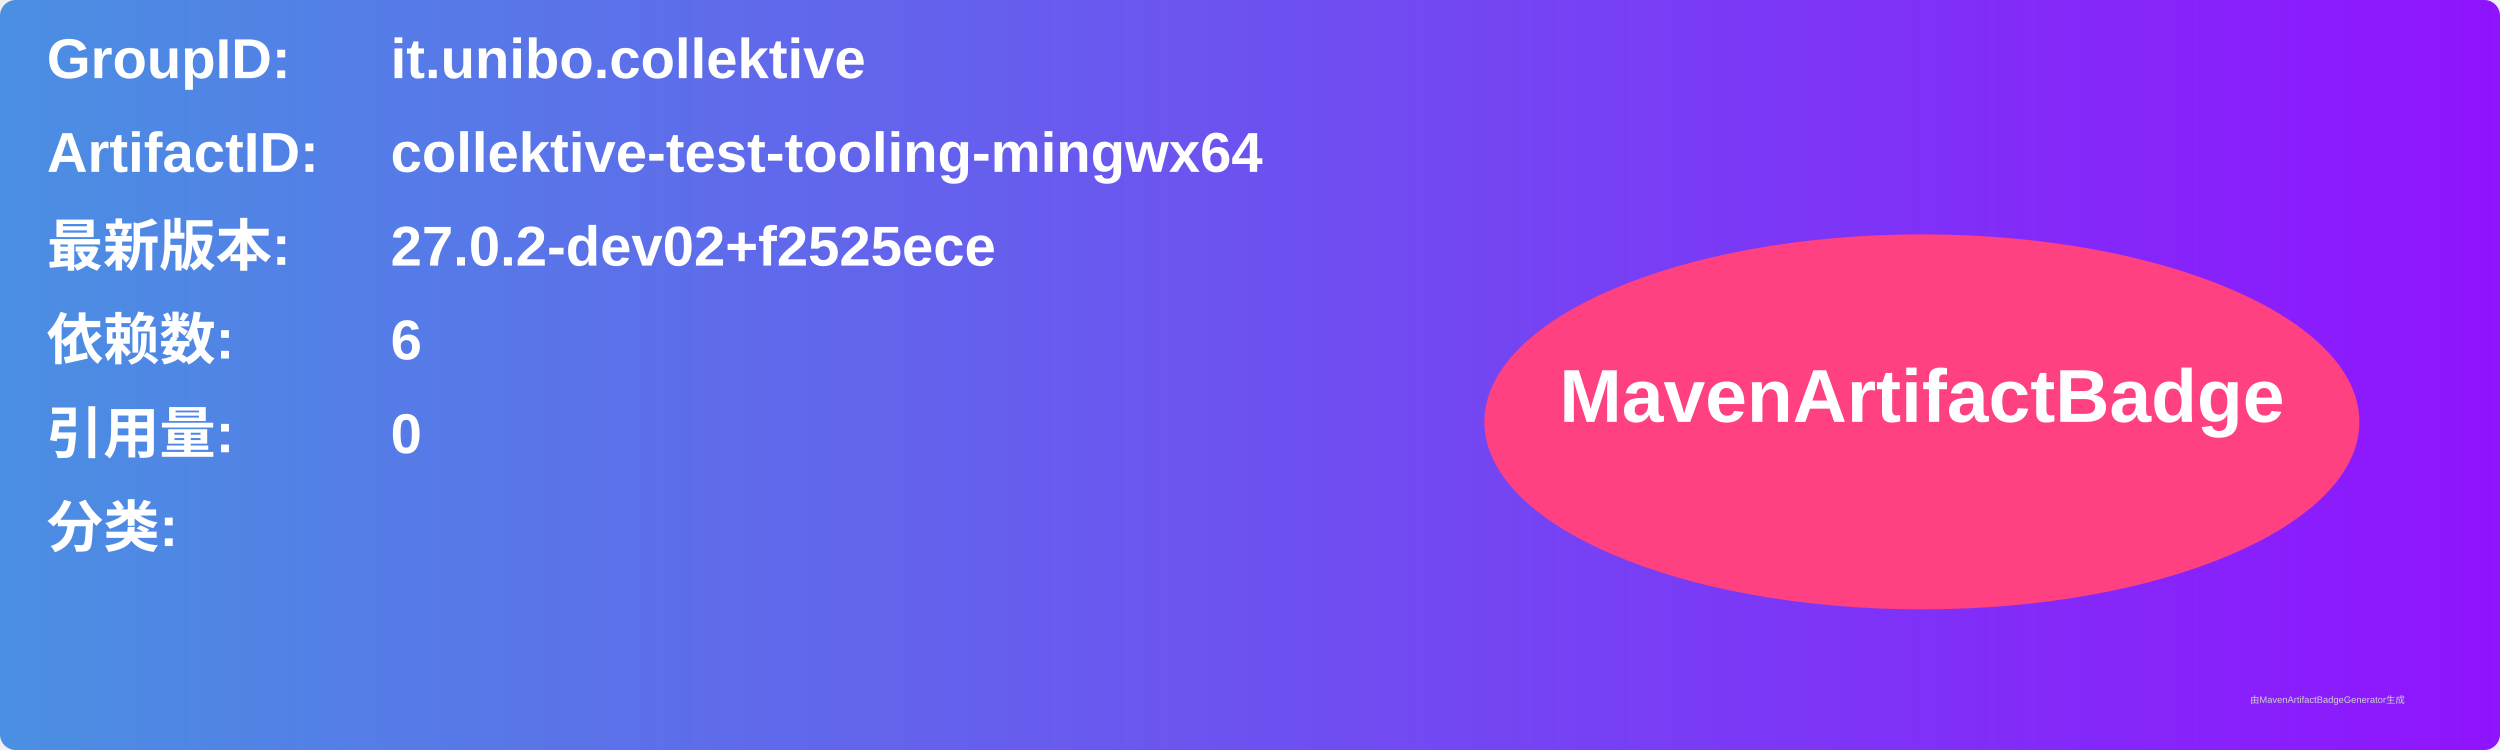
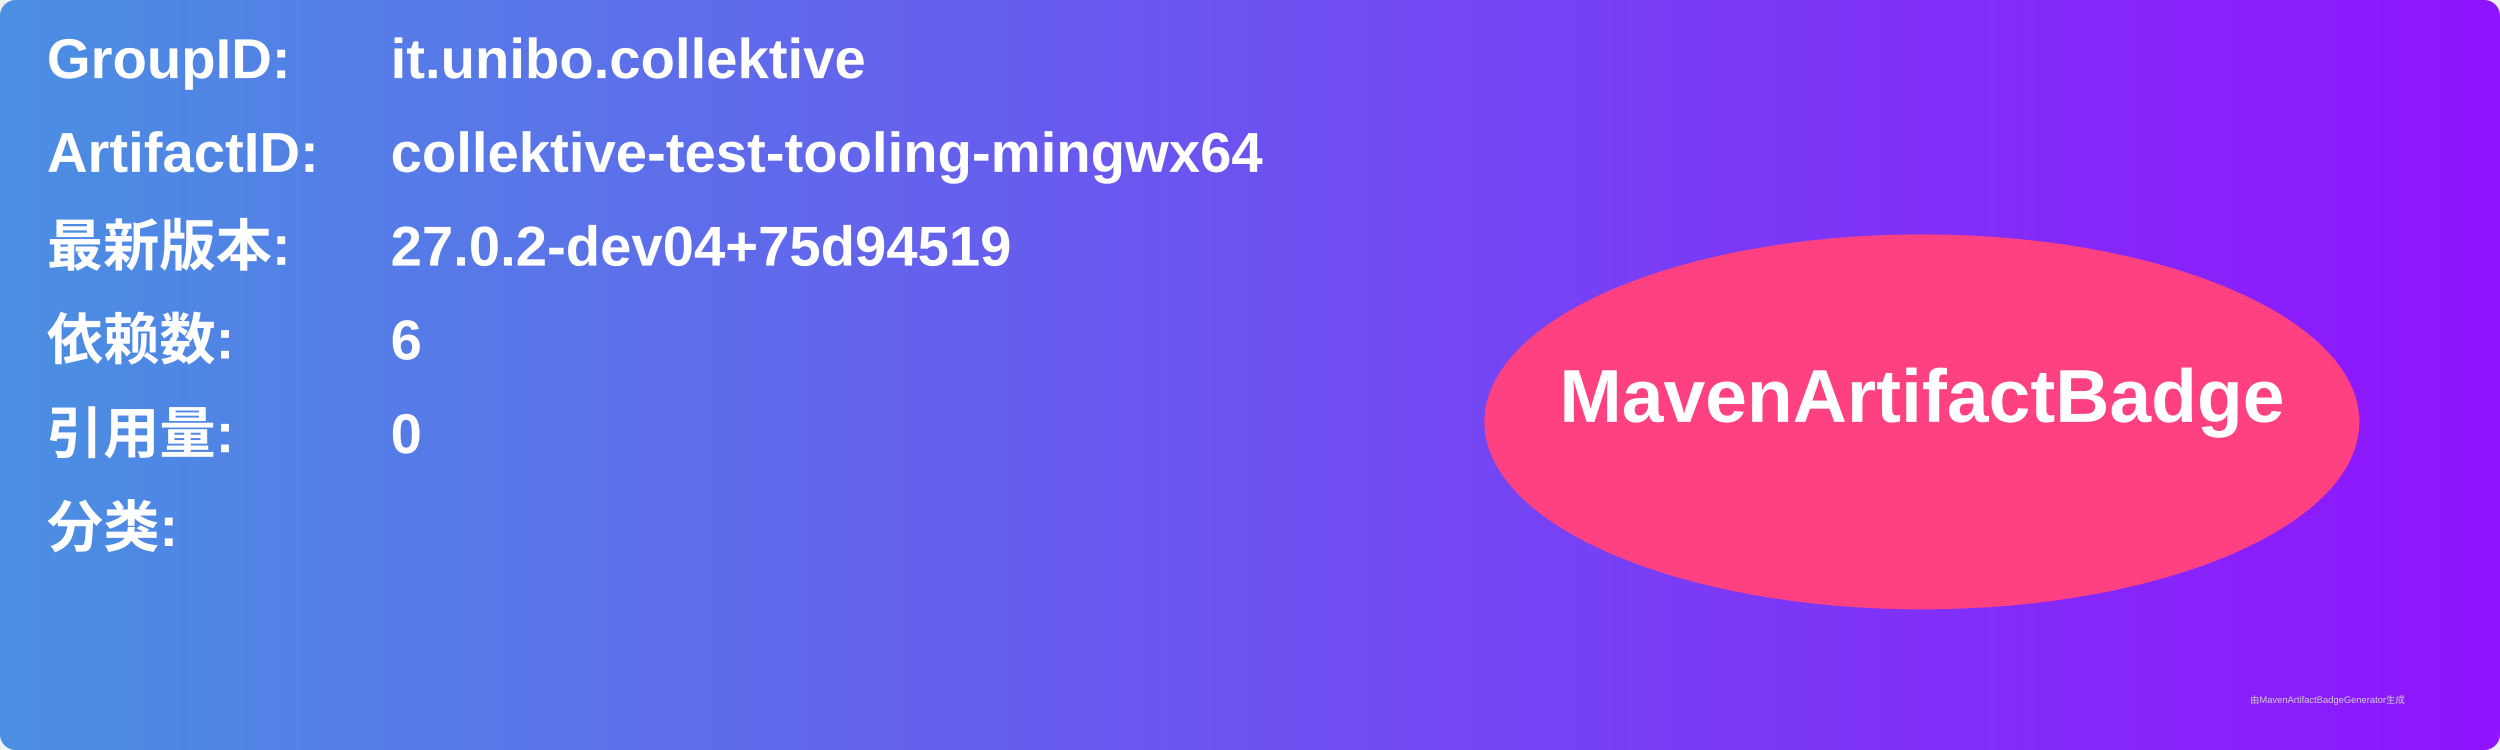
<svg xmlns="http://www.w3.org/2000/svg" width="800" height="240" viewBox="0 0 800 240">
  <linearGradient id="grad" x1="0%" y1="0%" x2="100%" y2="0%">
    <stop offset="0%" stop-color="#4a90e2" />
    <stop offset="100%" stop-color="#9013fe" />
  </linearGradient>
  <rect width="100%" height="100%" rx="5" ry="5" fill="url(#grad)" />
  <g transform="translate(15, 15)">
    <text x="0" y="10" font-family="Arial" font-size="18" fill="white" font-weight="bold" width="260">GroupID:</text>
    <text x="110" y="10" font-family="Arial" font-size="18" fill="white" font-weight="bold" width="460">it.unibo.collektive</text>
    <text x="0" y="40" font-family="Arial" font-size="18" fill="white" font-weight="bold" width="260">ArtifactID:</text>
    <text x="110" y="40" font-family="Arial" font-size="18" fill="white" font-weight="bold" width="460">collektive-test-tooling-mingwx64</text>
    <text x="0" y="70" font-family="Arial" font-size="18" fill="white" font-weight="bold">最新版本:</text>
    <text x="110" y="70" font-family="Arial" font-size="18" fill="white" font-weight="bold">
-       <tspan font-weight="bold">27.0.2-dev02+f2525ece</tspan>
+       <tspan font-weight="bold">27.0.2-dev04+75d94519</tspan>
    </text>
    <text x="0" y="100" font-family="Arial" font-size="18" fill="white" font-weight="bold">依赖数: </text>
    <text x="110" y="100" font-family="Arial" font-size="18" fill="white">
      <tspan font-weight="bold">6</tspan>
    </text>
    <text x="0" y="130" font-family="Arial" font-size="18" fill="white" font-weight="bold">引用量: </text>
    <text x="110" y="130" font-family="Arial" font-size="18" fill="white">
      <tspan font-weight="bold">0</tspan>
    </text>
    <text x="0" y="160" font-family="Arial" font-size="18" fill="white" font-weight="bold">分类:</text>
    <text x="10" y="190" font-family="Arial" font-size="10" fill="white">
      <tspan font-weight="bold" />
    </text>
    <ellipse cx="600" cy="120" rx="140" ry="60" fill="#ff4081" />
    <text x="600" y="120" text-anchor="middle" font-family="Arial" font-size="24" fill="white" font-weight="bold">MavenArtifactBadge</text>
  </g>
  <text x="720" y="225" font-family="Arial" font-size="3" fill="#d0d0d0">由MavenArtifactBadgeGenerator生成</text>
</svg>
